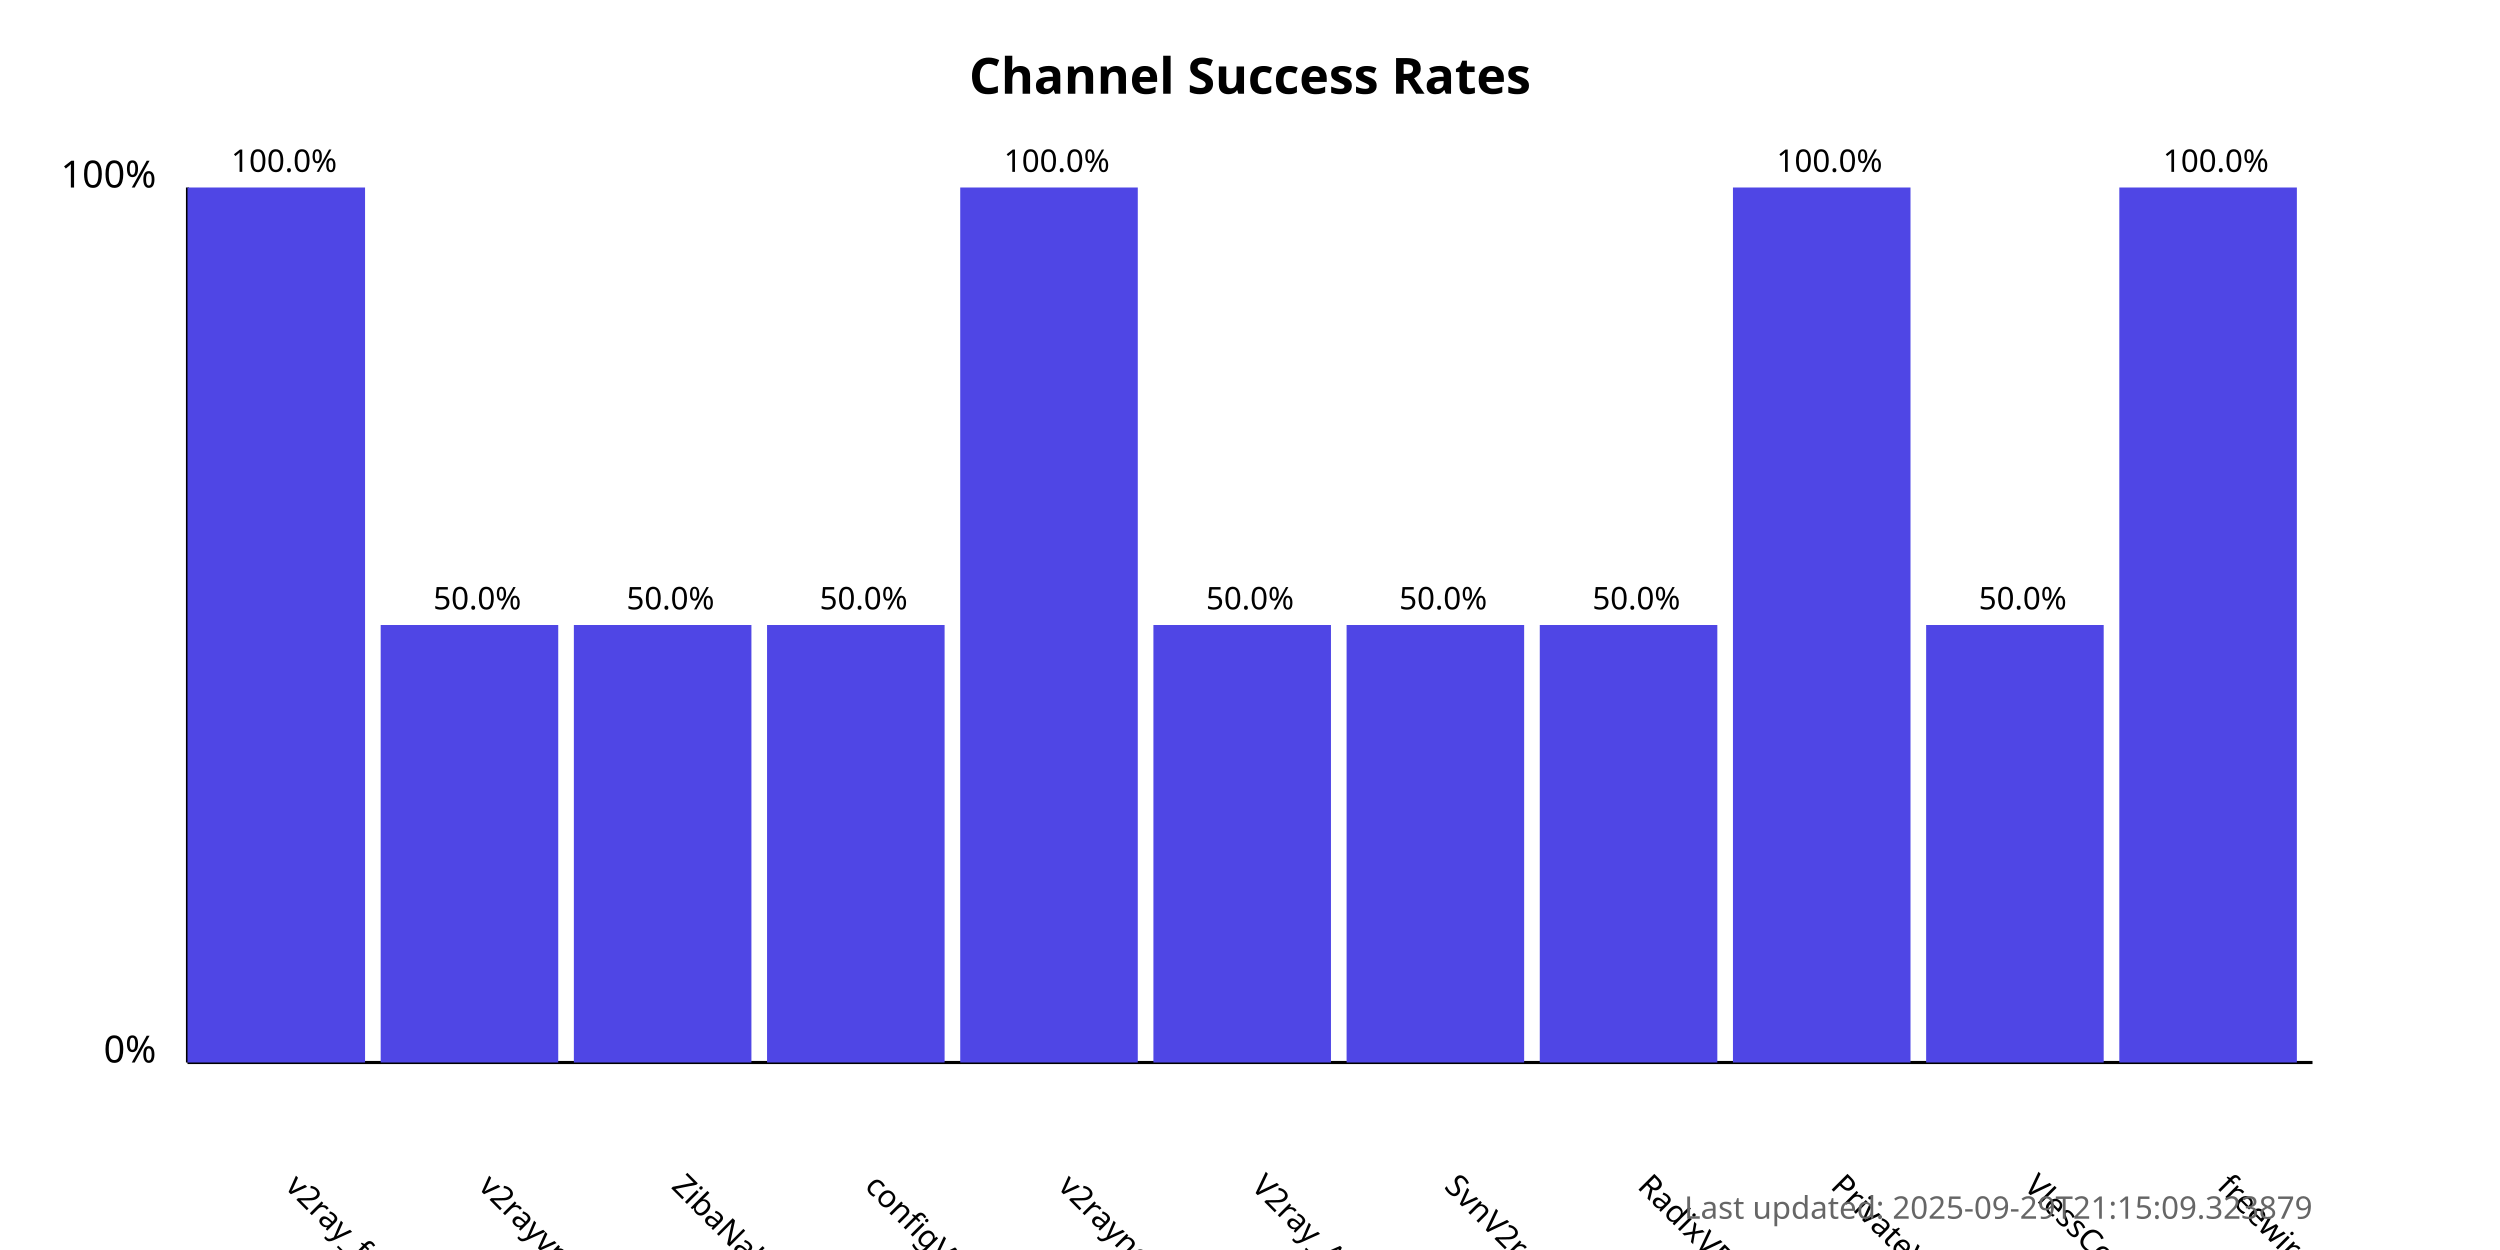
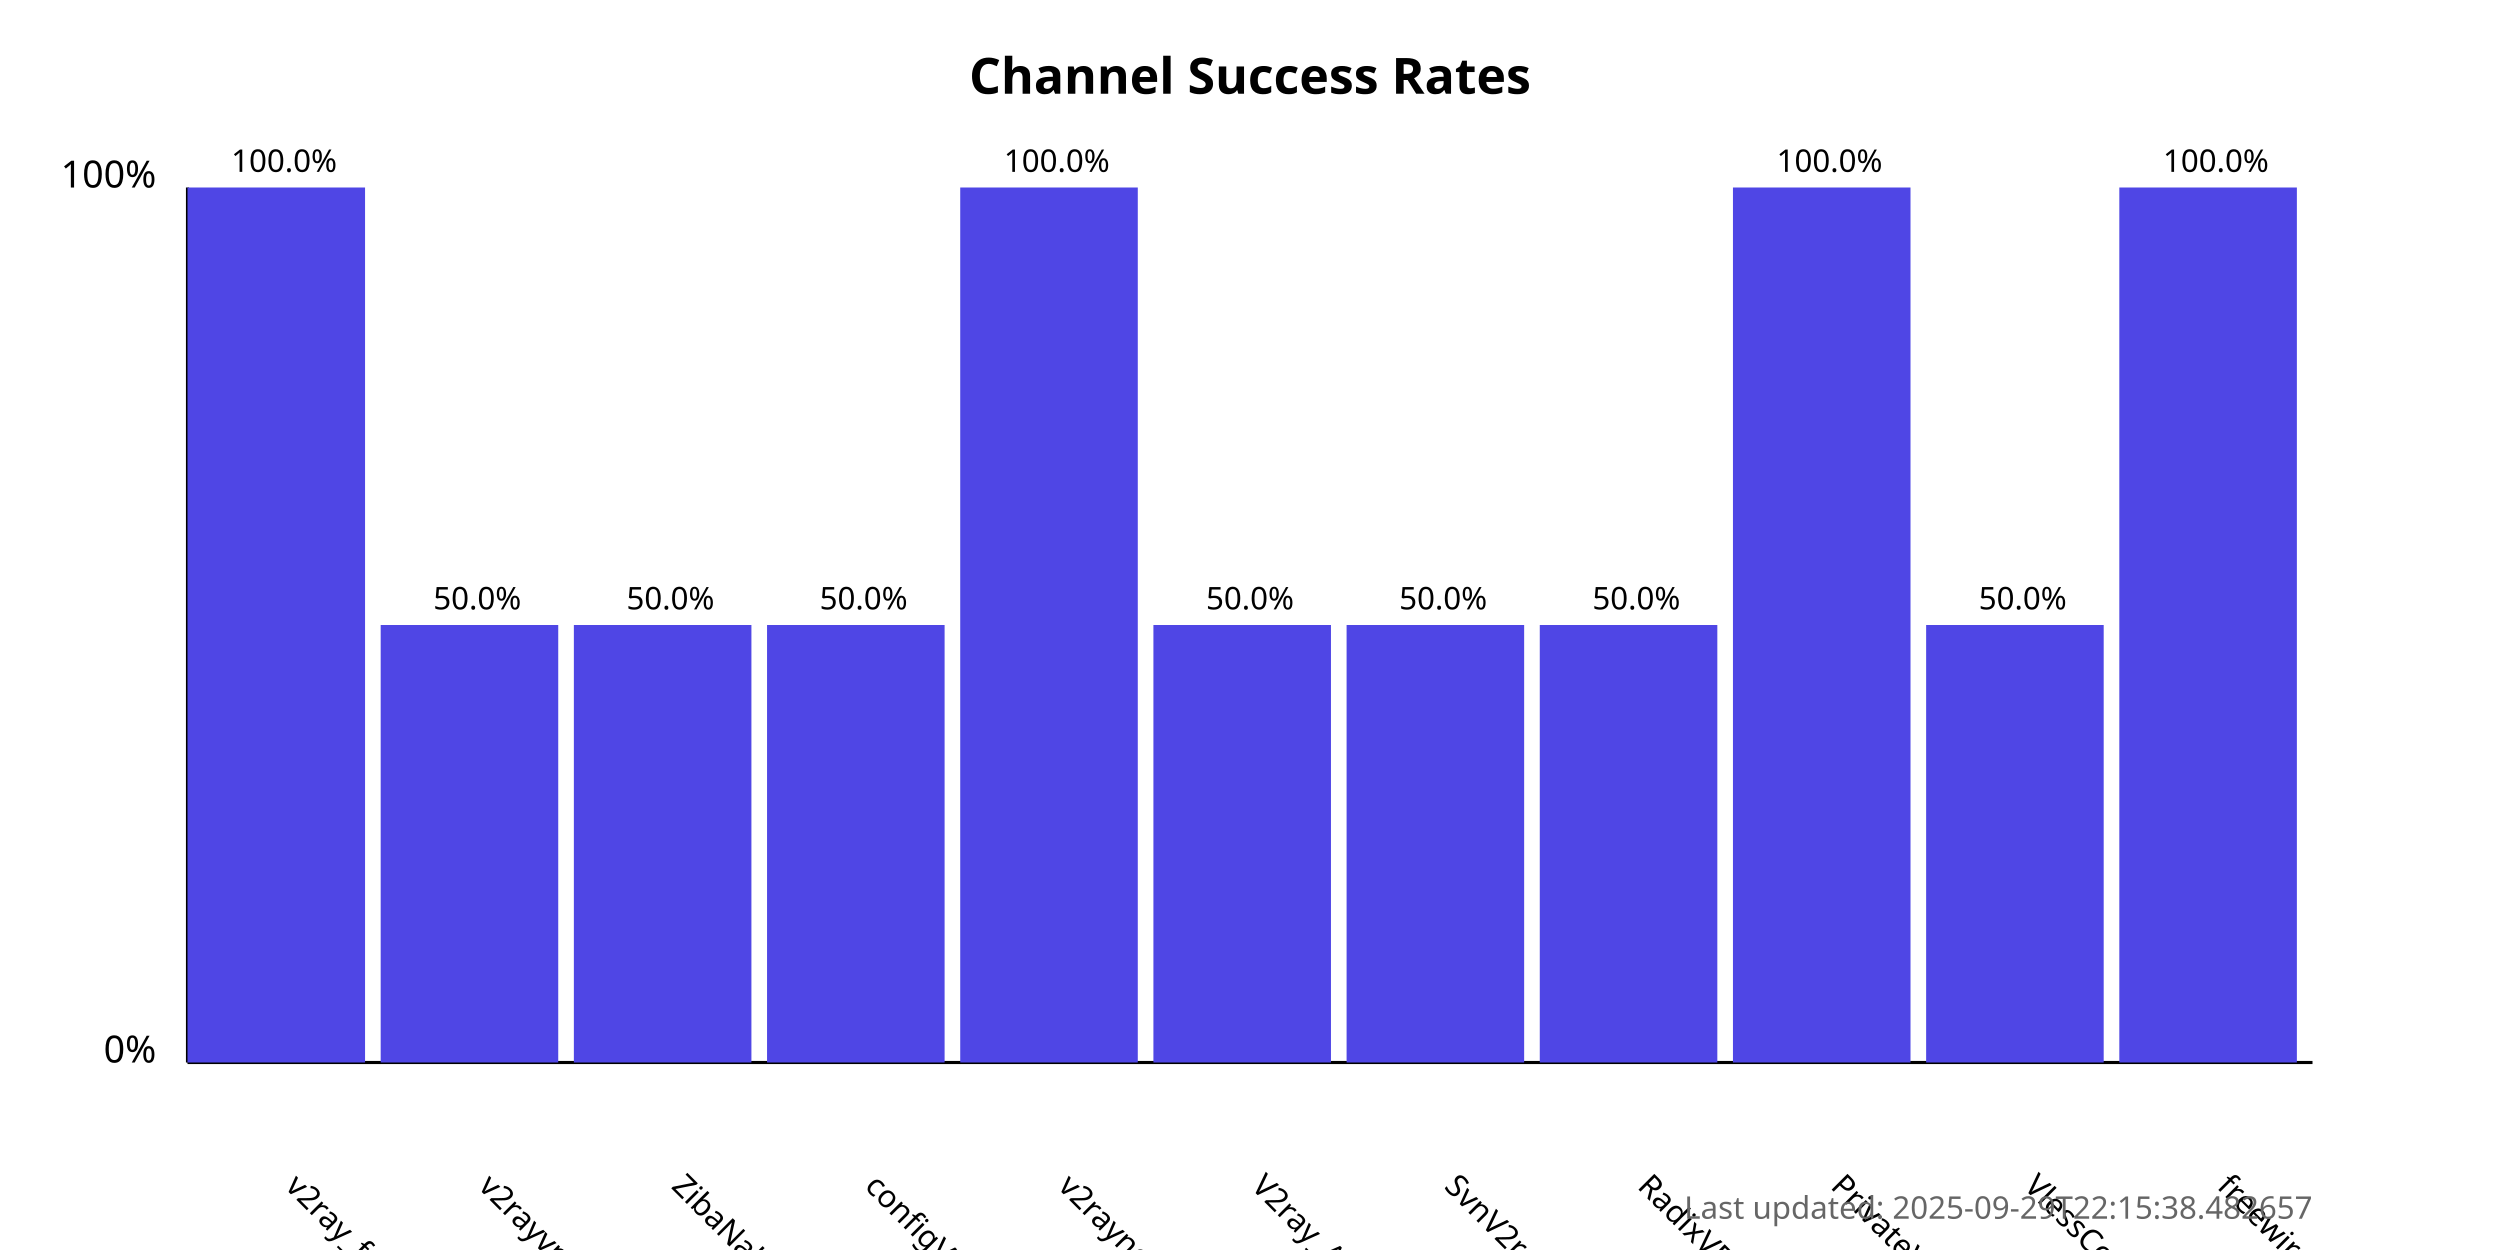
<svg xmlns="http://www.w3.org/2000/svg" width="800" height="400">
  <style>
            .chart-title { font: bold 16px sans-serif; }
            .axis-label { font: 12px sans-serif; }
            .tick-label { font: 10px sans-serif; }
            .bar { fill: #4f46e5; }
            .bar:hover { fill: #6366f1; }
            .timestamp { font: 10px sans-serif; fill: #666; }
        </style>
  <text x="400.0" y="30" text-anchor="middle" class="chart-title">
            Channel Success Rates
        </text>
  <line x1="60" y1="340" x2="60" y2="60" stroke="black" stroke-width="1" />
  <line x1="60" y1="340" x2="740" y2="340" stroke="black" stroke-width="1" />
  <text x="50" y="340" text-anchor="end" class="axis-label">0%</text>
  <text x="50" y="60" text-anchor="end" class="axis-label">100%</text>
  <g>
    <rect x="60" y="60.0" width="56.818" height="280.0" class="bar" />
    <text x="90.909" y="380" transform="rotate(45, 90.90909, 380)" text-anchor="start" class="tick-label">
                v2ray_free_conf
            </text>
    <text x="90.909" y="55.0" text-anchor="middle" class="tick-label">
                100.0%
            </text>
  </g>
  <g>
    <rect x="121.818" y="200.0" width="56.818" height="140.0" class="bar" />
    <text x="152.727" y="380" transform="rotate(45, 152.7273, 380)" text-anchor="start" class="tick-label">
                v2rayvpno
            </text>
    <text x="152.727" y="195.0" text-anchor="middle" class="tick-label">
                50.0%
            </text>
  </g>
  <g>
    <rect x="183.636" y="200.0" width="56.818" height="140.0" class="bar" />
    <text x="214.545" y="380" transform="rotate(45, 214.5455, 380)" text-anchor="start" class="tick-label">
                ZibaNabz
            </text>
    <text x="214.545" y="195.0" text-anchor="middle" class="tick-label">
                50.0%
            </text>
  </g>
  <g>
    <rect x="245.455" y="200.0" width="56.818" height="140.0" class="bar" />
    <text x="276.364" y="380" transform="rotate(45, 276.3636, 380)" text-anchor="start" class="tick-label">
                configV2rayForFree
            </text>
    <text x="276.364" y="195.0" text-anchor="middle" class="tick-label">
                50.0%
            </text>
  </g>
  <g>
    <rect x="307.273" y="60.0" width="56.818" height="280.0" class="bar" />
    <text x="338.182" y="380" transform="rotate(45, 338.1818, 380)" text-anchor="start" class="tick-label">
                v2rayngvpn
            </text>
    <text x="338.182" y="55.0" text-anchor="middle" class="tick-label">
                100.0%
            </text>
  </g>
  <g>
    <rect x="369.091" y="200.0" width="56.818" height="140.0" class="bar" />
    <text x="400.0" y="380" transform="rotate(45, 400.0, 380)" text-anchor="start" class="tick-label">
                V2ray_Alpha
            </text>
    <text x="400.0" y="195.0" text-anchor="middle" class="tick-label">
                50.0%
            </text>
  </g>
  <g>
    <rect x="430.909" y="200.0" width="56.818" height="140.0" class="bar" />
    <text x="461.818" y="380" transform="rotate(45, 461.8182, 380)" text-anchor="start" class="tick-label">
                SvnV2ray
            </text>
    <text x="461.818" y="195.0" text-anchor="middle" class="tick-label">
                50.0%
            </text>
  </g>
  <g>
    <rect x="492.727" y="200.0" width="56.818" height="140.0" class="bar" />
    <text x="523.636" y="380" transform="rotate(45, 523.6364, 380)" text-anchor="start" class="tick-label">
                RadixVPN
            </text>
    <text x="523.636" y="195.0" text-anchor="middle" class="tick-label">
                50.0%
            </text>
  </g>
  <g>
    <rect x="554.545" y="60.0" width="56.818" height="280.0" class="bar" />
    <text x="585.455" y="380" transform="rotate(45, 585.4545, 380)" text-anchor="start" class="tick-label">
                PrivateVPNs
            </text>
    <text x="585.455" y="55.0" text-anchor="middle" class="tick-label">
                100.0%
            </text>
  </g>
  <g>
    <rect x="616.364" y="200.0" width="56.818" height="140.0" class="bar" />
    <text x="647.273" y="380" transform="rotate(45, 647.2727, 380)" text-anchor="start" class="tick-label">
                VlessConfig
            </text>
    <text x="647.273" y="195.0" text-anchor="middle" class="tick-label">
                50.0%
            </text>
  </g>
  <g>
    <rect x="678.182" y="60.0" width="56.818" height="280.0" class="bar" />
    <text x="709.091" y="380" transform="rotate(45, 709.0909, 380)" text-anchor="start" class="tick-label">
                freewireguard
            </text>
    <text x="709.091" y="55.0" text-anchor="middle" class="tick-label">
                100.0%
            </text>
  </g>
  <text x="740" y="390" text-anchor="end" class="timestamp">
-             Last updated: 2025-09-29T21:15:09.323879
+             Last updated: 2025-09-29T22:15:38.482657
        </text>
</svg>
